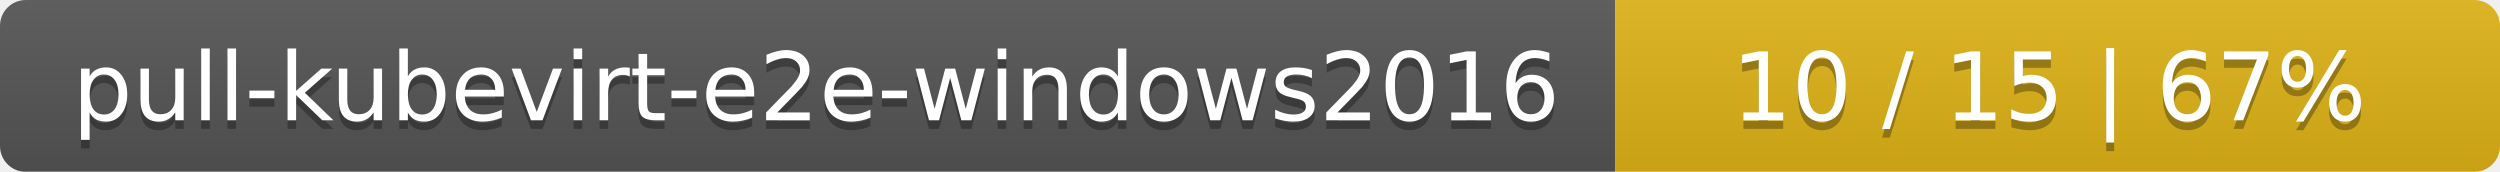
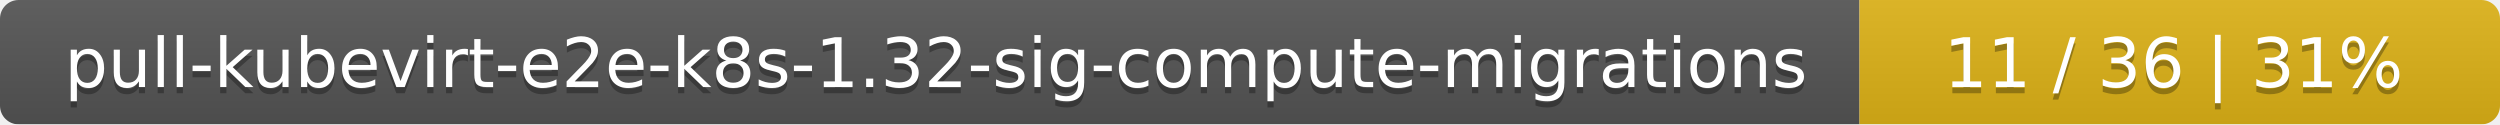
- <svg xmlns="http://www.w3.org/2000/svg" width="291" height="20">
+ <svg xmlns="http://www.w3.org/2000/svg" width="402" height="20">
  <linearGradient id="smooth" x2="0" y2="100%">
    <stop offset="0" stop-color="#bbb" stop-opacity=".1" />
    <stop offset="1" stop-opacity=".1" />
  </linearGradient>
  <mask id="round">
-     <rect width="291" height="20" rx="3" fill="#fff" />
+     <rect width="402" height="20" rx="3" fill="#fff" />
  </mask>
  <g mask="url(#round)">
-     <rect width="188" height="20" fill="#555" />
-     <rect x="188" width="103" height="20" fill="#dfb317" />
-     <rect width="291" height="20" fill="url(#smooth)" />
+     <rect width="299" height="20" fill="#555" />
+     <rect x="299" width="103" height="20" fill="#dfb317" />
+     <rect width="402" height="20" fill="url(#smooth)" />
  </g>
  <g fill="#fff" text-anchor="middle" font-family="DejaVu Sans,Verdana,Geneva,sans-serif" font-size="11">
-     <text x="95" y="15" fill="#010101" fill-opacity=".3">pull-kubevirt-e2e-windows2016</text>
-     <text x="95" y="14">pull-kubevirt-e2e-windows2016</text>
-     <text x="238.5" y="15" fill="#010101" fill-opacity=".3">10 / 15    |    67%</text>
-     <text x="238.5" y="14">10 / 15    |    67%</text>
+     <text x="150.5" y="15" fill="#010101" fill-opacity=".3">pull-kubevirt-e2e-k8s-1.32-sig-compute-migrations</text>
+     <text x="150.5" y="14">pull-kubevirt-e2e-k8s-1.32-sig-compute-migrations</text>
+     <text x="349.5" y="15" fill="#010101" fill-opacity=".3">11 / 36    |    31%</text>
+     <text x="349.5" y="14">11 / 36    |    31%</text>
  </g>
</svg>
